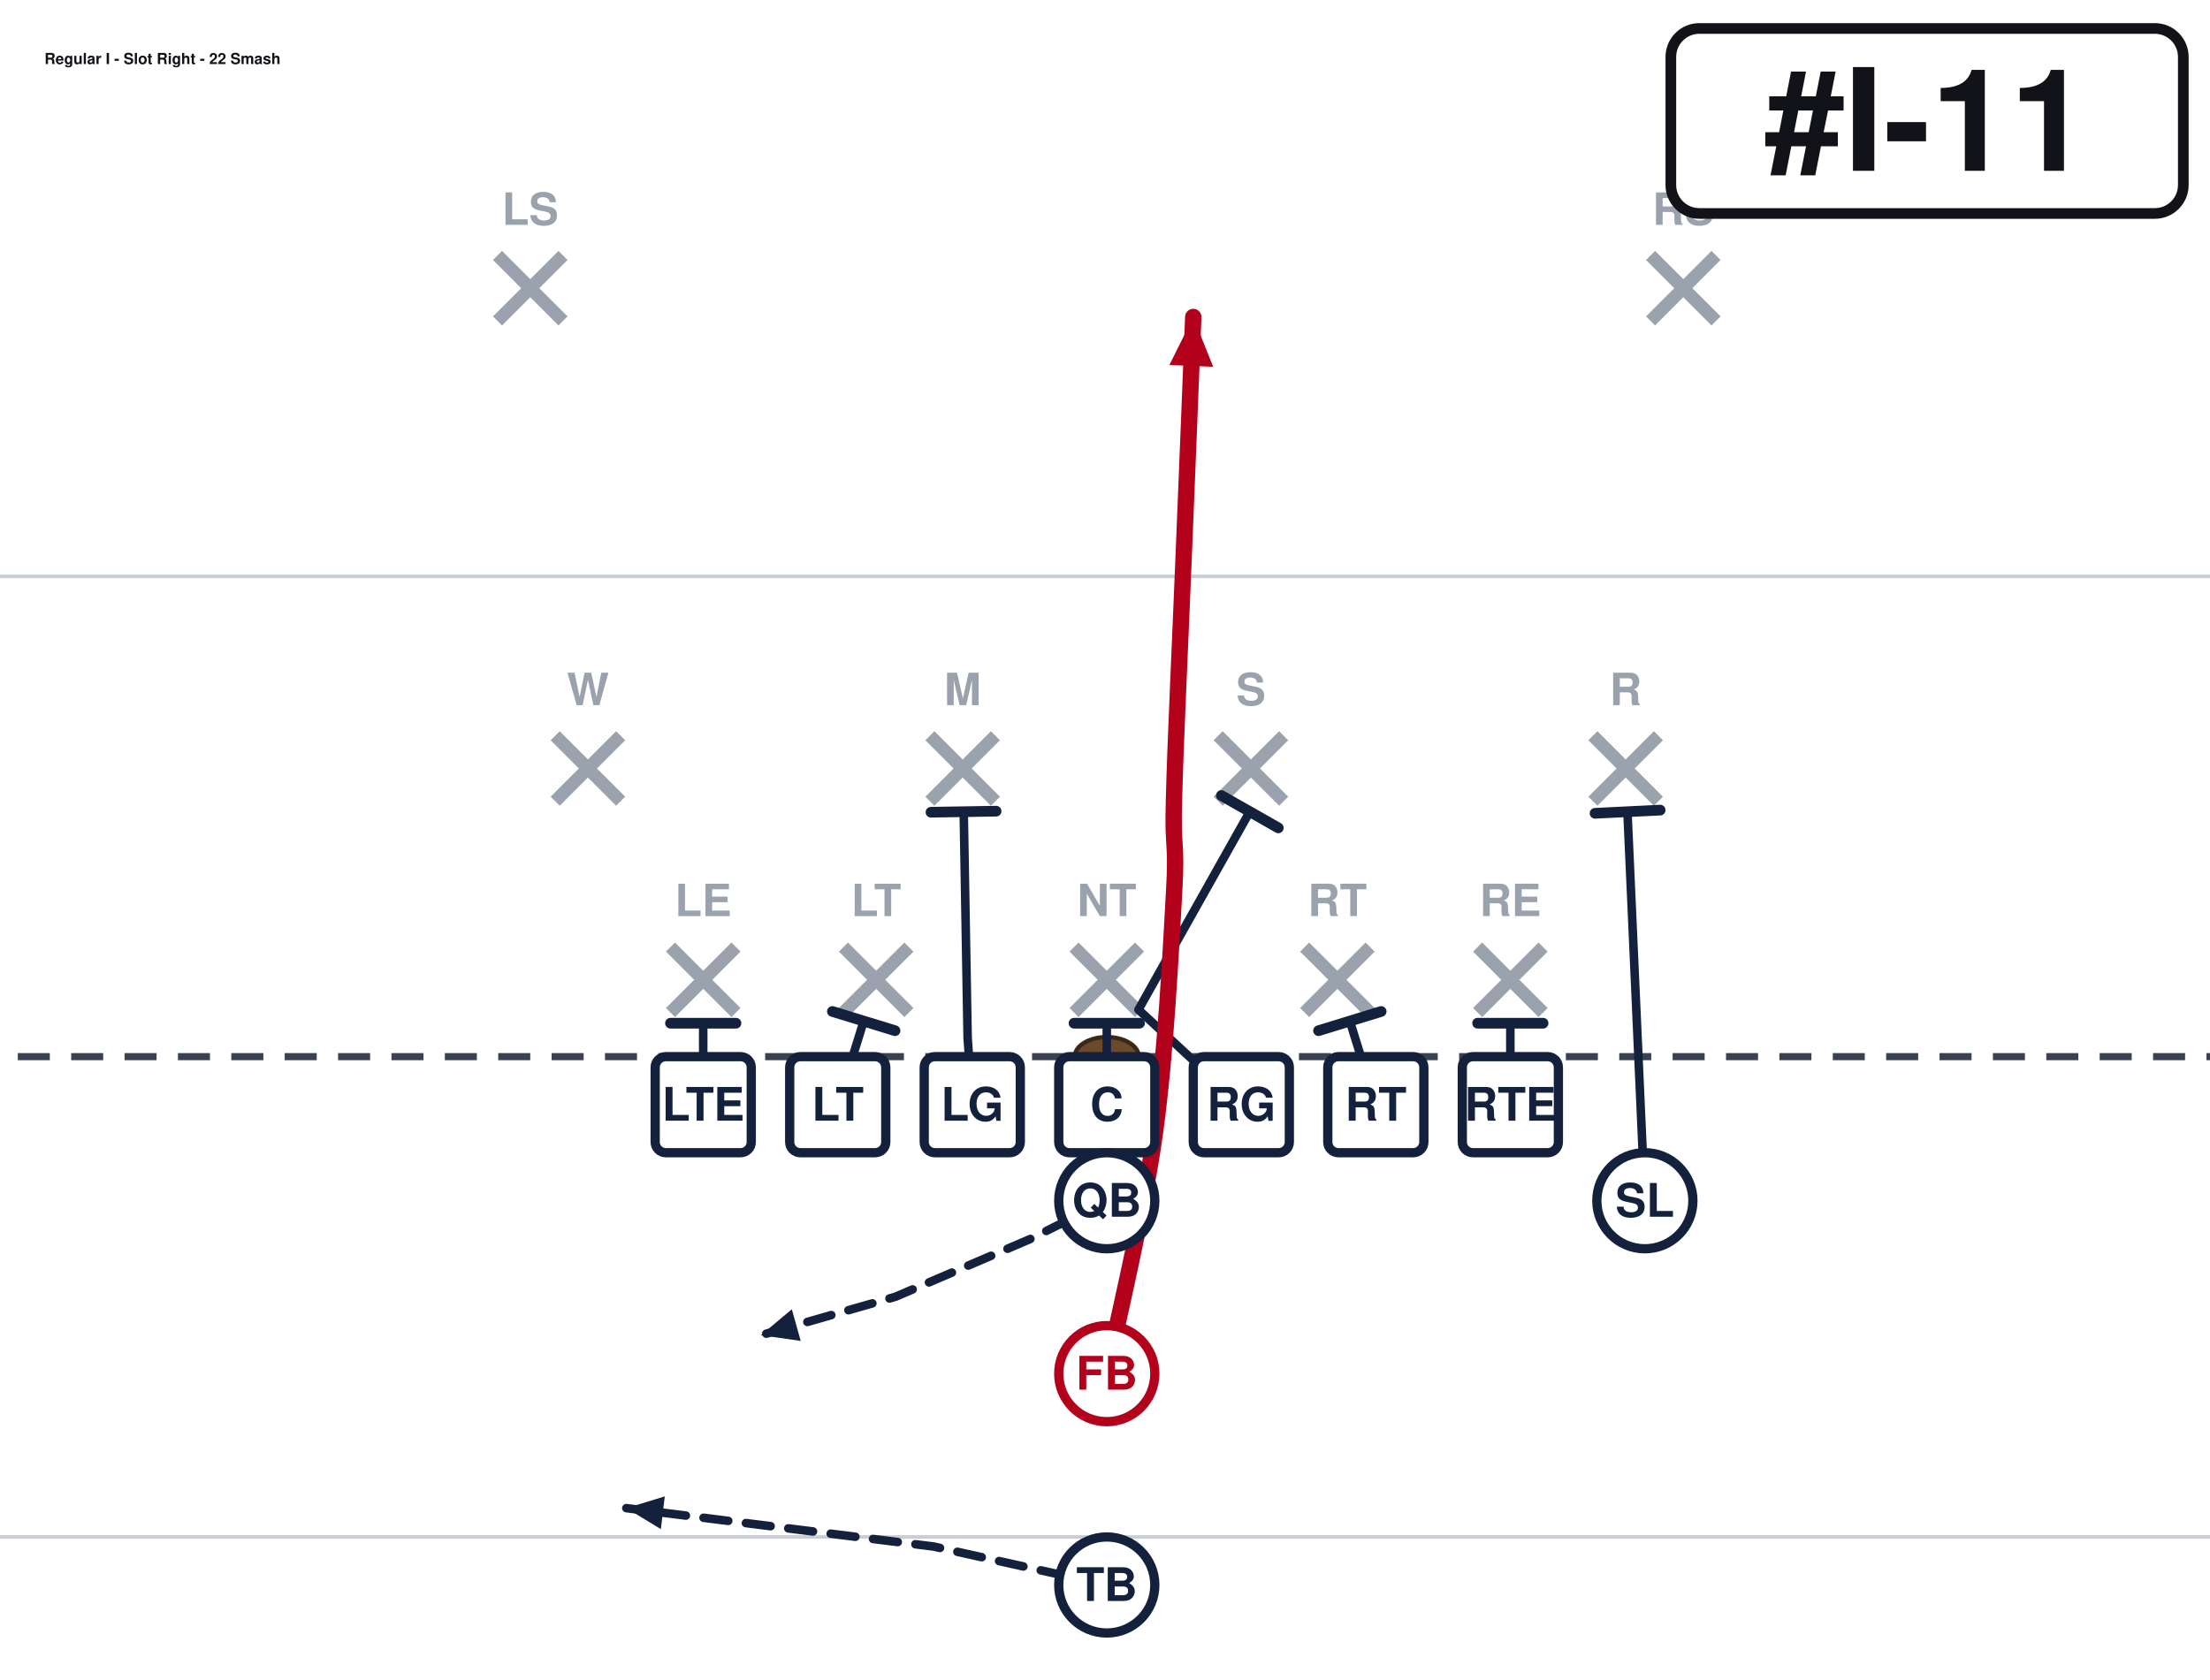
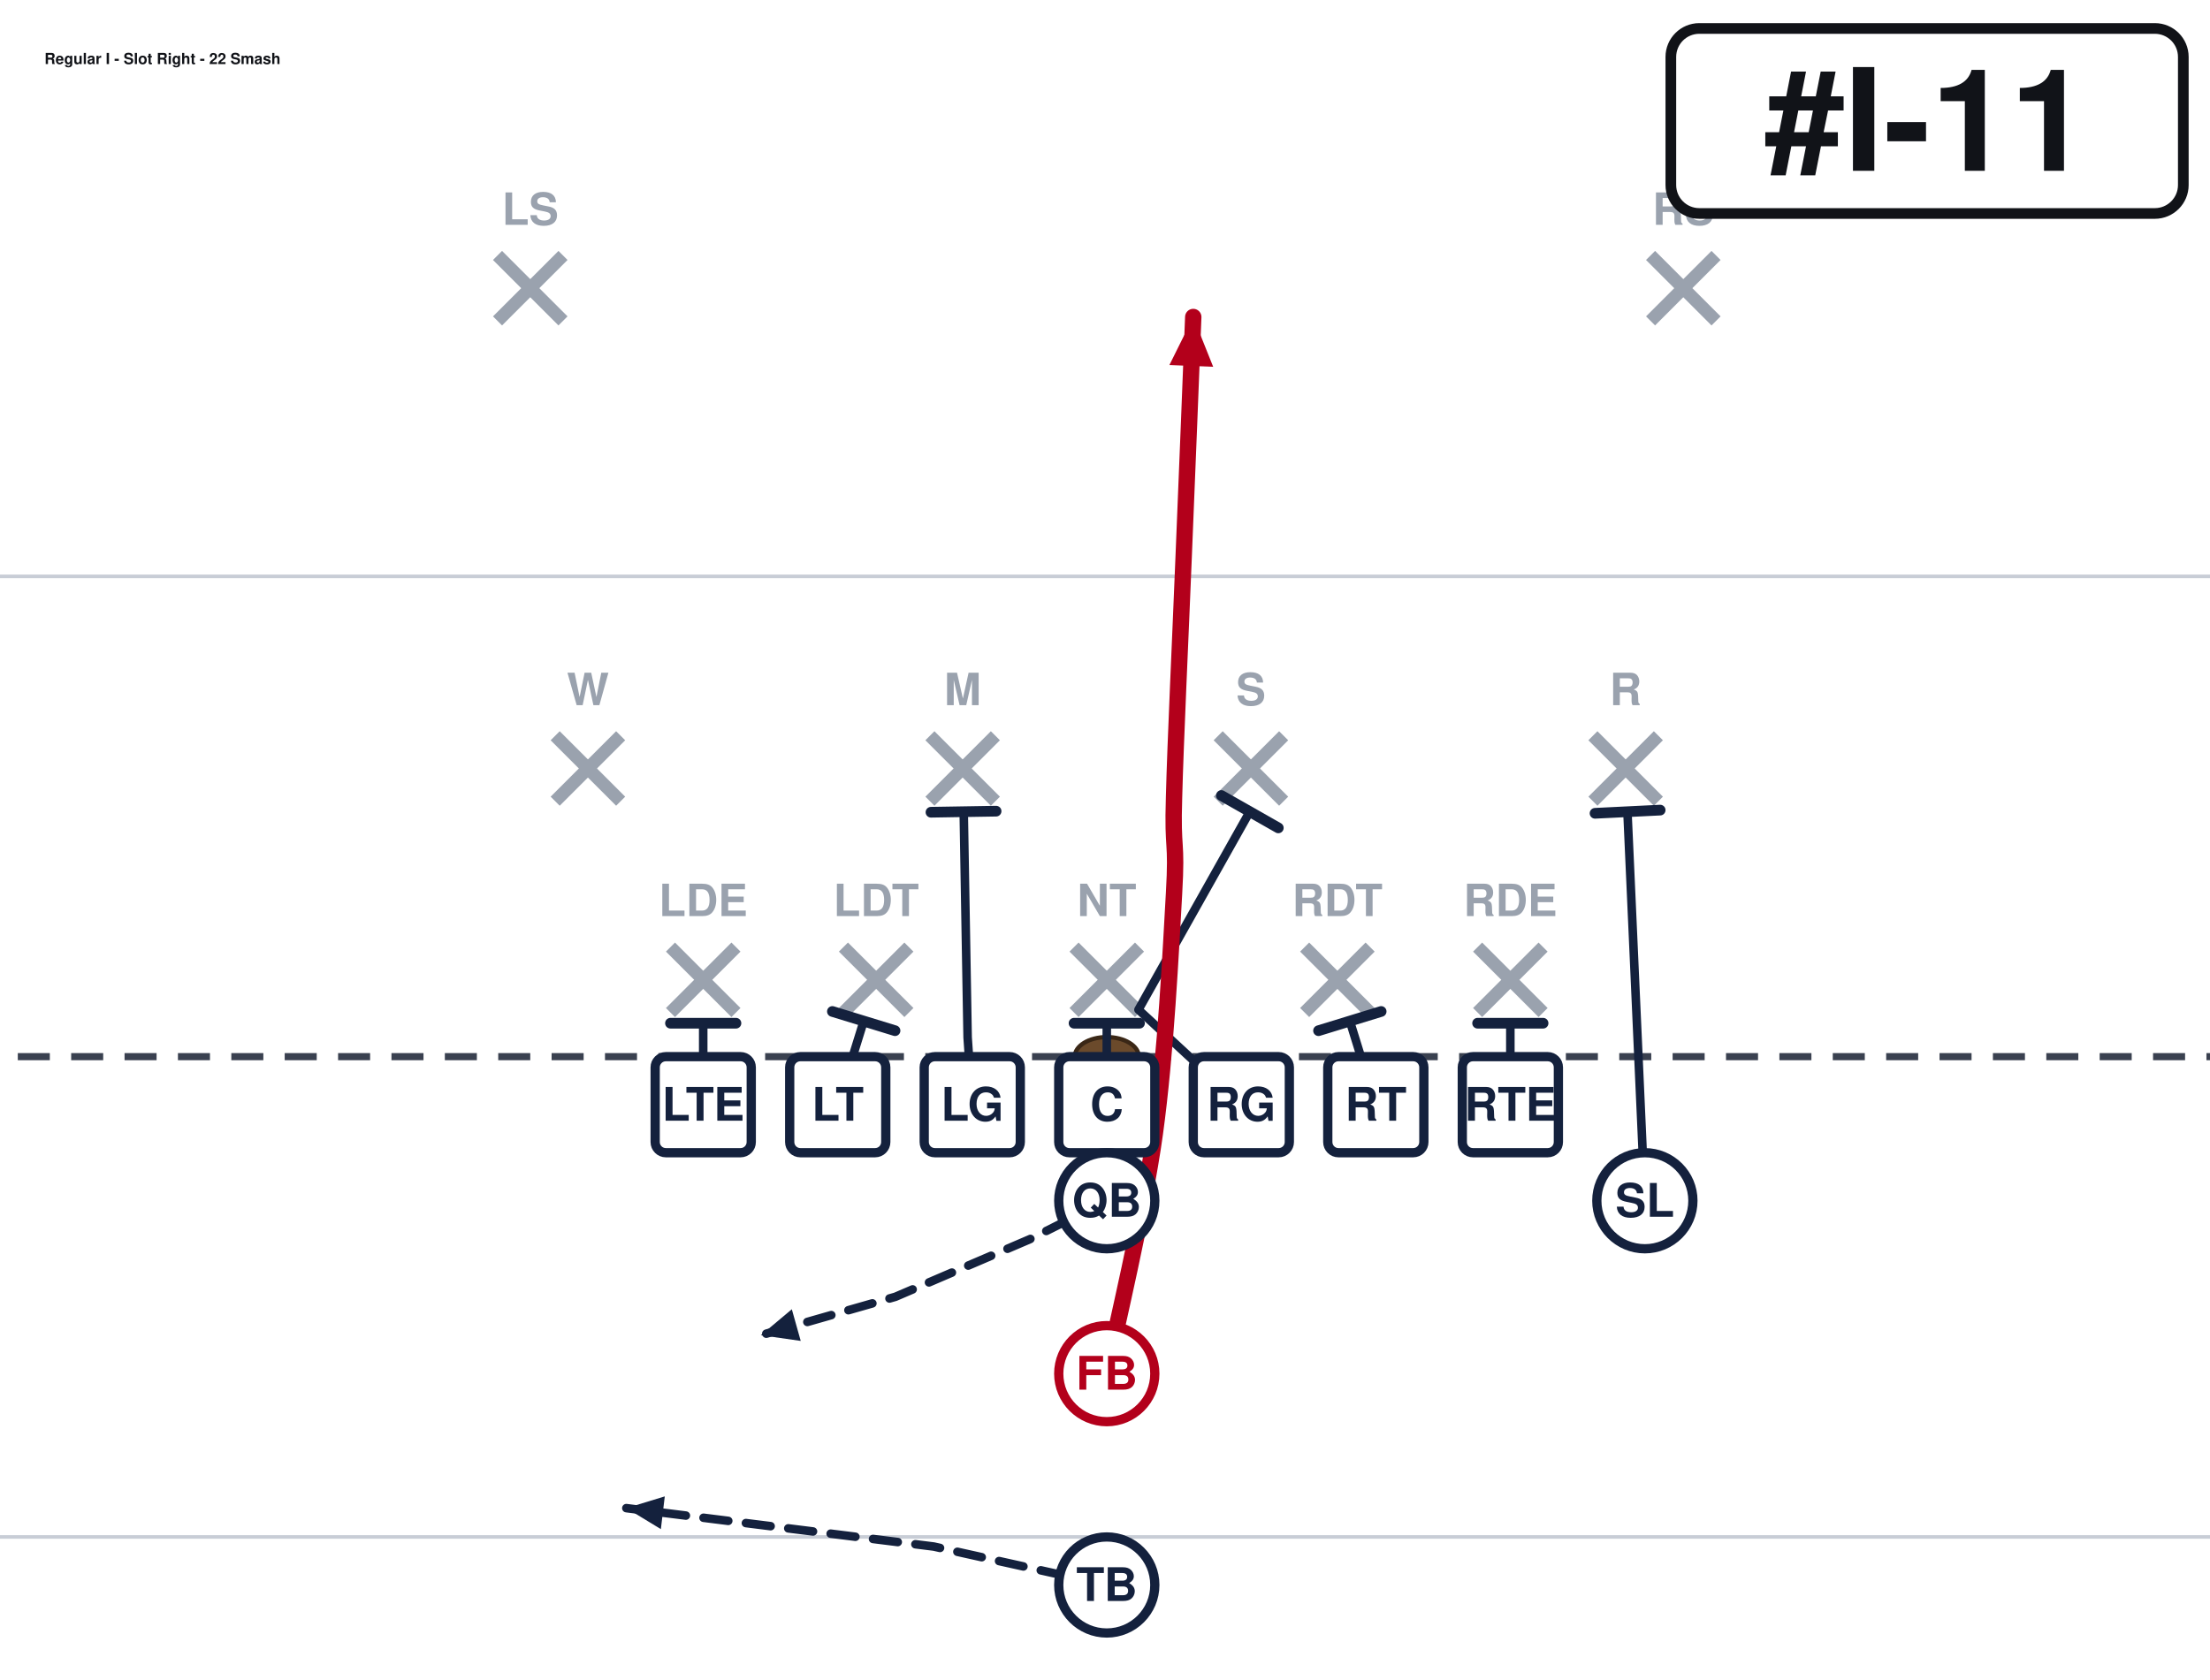
<svg xmlns="http://www.w3.org/2000/svg" width="621" height="472" viewBox="40 27 621 472" font-family="Segoe UI, Helvetica, Arial, sans-serif" role="img">
  <rect x="0" y="0" width="702" height="513" fill="#ffffff" />
  <line x1="0" y1="459.0" x2="702" y2="459.0" stroke="#c8cdd6" stroke-width="1" />
  <line x1="0" y1="189.0" x2="702" y2="189.0" stroke="#c8cdd6" stroke-width="1" />
  <line x1="0" y1="324.0" x2="702" y2="324.0" stroke="#3a4150" stroke-width="2" stroke-dasharray="9 6" />
  <ellipse cx="351.0" cy="324.0" rx="9" ry="5.5" fill="#6b4a2b" stroke="#3a2716" stroke-width="1.2" />
  <line x1="228.4" y1="293.2" x2="246.8" y2="311.6" stroke="#9aa2ae" stroke-width="3.6" />
  <line x1="246.8" y1="293.2" x2="228.4" y2="311.6" stroke="#9aa2ae" stroke-width="3.6" />
-   <text x="237.6" y="284.5" text-anchor="middle" font-size="12.5" fill="#9aa2ae" font-weight="600">LE</text>
+   <text x="237.6" y="284.5" text-anchor="middle" font-size="12.5" fill="#9aa2ae" font-weight="600">LDE</text>
  <line x1="277.0" y1="293.2" x2="295.4" y2="311.6" stroke="#9aa2ae" stroke-width="3.6" />
  <line x1="295.4" y1="293.2" x2="277.0" y2="311.6" stroke="#9aa2ae" stroke-width="3.6" />
-   <text x="286.2" y="284.5" text-anchor="middle" font-size="12.5" fill="#9aa2ae" font-weight="600">LT</text>
+   <text x="286.2" y="284.5" text-anchor="middle" font-size="12.5" fill="#9aa2ae" font-weight="600">LDT</text>
  <line x1="341.8" y1="293.2" x2="360.2" y2="311.6" stroke="#9aa2ae" stroke-width="3.6" />
  <line x1="360.2" y1="293.2" x2="341.8" y2="311.6" stroke="#9aa2ae" stroke-width="3.6" />
  <text x="351.0" y="284.5" text-anchor="middle" font-size="12.5" fill="#9aa2ae" font-weight="600">NT</text>
  <line x1="406.6" y1="293.2" x2="425.0" y2="311.6" stroke="#9aa2ae" stroke-width="3.6" />
  <line x1="425.0" y1="293.2" x2="406.6" y2="311.6" stroke="#9aa2ae" stroke-width="3.6" />
-   <text x="415.8" y="284.5" text-anchor="middle" font-size="12.5" fill="#9aa2ae" font-weight="600">RT</text>
+   <text x="415.8" y="284.5" text-anchor="middle" font-size="12.5" fill="#9aa2ae" font-weight="600">RDT</text>
  <line x1="455.2" y1="293.2" x2="473.6" y2="311.6" stroke="#9aa2ae" stroke-width="3.6" />
  <line x1="473.6" y1="293.2" x2="455.2" y2="311.6" stroke="#9aa2ae" stroke-width="3.6" />
-   <text x="464.4" y="284.5" text-anchor="middle" font-size="12.5" fill="#9aa2ae" font-weight="600">RE</text>
+   <text x="464.4" y="284.5" text-anchor="middle" font-size="12.5" fill="#9aa2ae" font-weight="600">RDE</text>
  <line x1="196.0" y1="233.8" x2="214.4" y2="252.2" stroke="#9aa2ae" stroke-width="3.6" />
  <line x1="214.4" y1="233.8" x2="196.0" y2="252.2" stroke="#9aa2ae" stroke-width="3.6" />
  <text x="205.2" y="225.2" text-anchor="middle" font-size="12.5" fill="#9aa2ae" font-weight="600">W</text>
  <line x1="301.3" y1="233.8" x2="319.7" y2="252.2" stroke="#9aa2ae" stroke-width="3.6" />
  <line x1="319.7" y1="233.8" x2="301.3" y2="252.2" stroke="#9aa2ae" stroke-width="3.6" />
  <text x="310.5" y="225.2" text-anchor="middle" font-size="12.5" fill="#9aa2ae" font-weight="600">M</text>
  <line x1="382.3" y1="233.8" x2="400.7" y2="252.2" stroke="#9aa2ae" stroke-width="3.6" />
  <line x1="400.7" y1="233.8" x2="382.3" y2="252.2" stroke="#9aa2ae" stroke-width="3.6" />
  <text x="391.5" y="225.2" text-anchor="middle" font-size="12.5" fill="#9aa2ae" font-weight="600">S</text>
  <line x1="487.6" y1="233.8" x2="506.0" y2="252.2" stroke="#9aa2ae" stroke-width="3.6" />
  <line x1="506.0" y1="233.8" x2="487.6" y2="252.2" stroke="#9aa2ae" stroke-width="3.6" />
  <text x="496.8" y="225.2" text-anchor="middle" font-size="12.5" fill="#9aa2ae" font-weight="600">R</text>
  <line x1="179.8" y1="98.8" x2="198.2" y2="117.2" stroke="#9aa2ae" stroke-width="3.6" />
  <line x1="198.2" y1="98.8" x2="179.8" y2="117.2" stroke="#9aa2ae" stroke-width="3.6" />
  <text x="189.0" y="90.2" text-anchor="middle" font-size="12.5" fill="#9aa2ae" font-weight="600">LS</text>
  <line x1="503.8" y1="98.8" x2="522.2" y2="117.2" stroke="#9aa2ae" stroke-width="3.6" />
  <line x1="522.2" y1="98.8" x2="503.8" y2="117.2" stroke="#9aa2ae" stroke-width="3.6" />
  <text x="513.0" y="90.2" text-anchor="middle" font-size="12.5" fill="#9aa2ae" font-weight="600">RS</text>
  <path d="M237.6,337.5 L237.6,314.6" fill="none" stroke="#14213d" stroke-width="2.4" stroke-linecap="round" stroke-linejoin="round" />
  <line x1="228.4" y1="314.6" x2="246.8" y2="314.6" stroke="#14213d" stroke-width="3.0" stroke-linecap="round" />
  <path d="M275.4,337.5 L282.7,314.0" fill="none" stroke="#14213d" stroke-width="2.4" stroke-linecap="round" stroke-linejoin="round" />
  <line x1="273.9" y1="311.3" x2="291.5" y2="316.7" stroke="#14213d" stroke-width="3.0" stroke-linecap="round" />
  <path d="M313.2,337.5 L311.9,318.6 L310.8,255.1" fill="none" stroke="#14213d" stroke-width="2.4" stroke-linecap="round" stroke-linejoin="round" />
  <line x1="301.6" y1="255.3" x2="319.9" y2="255.0" stroke="#14213d" stroke-width="3.0" stroke-linecap="round" />
  <path d="M351.0,337.5 L351.0,314.6" fill="none" stroke="#14213d" stroke-width="2.4" stroke-linecap="round" stroke-linejoin="round" />
  <line x1="341.8" y1="314.6" x2="360.2" y2="314.6" stroke="#14213d" stroke-width="3.0" stroke-linecap="round" />
  <path d="M388.8,337.5 L359.9,310.8 L391.2,255.1" fill="none" stroke="#14213d" stroke-width="2.4" stroke-linecap="round" stroke-linejoin="round" />
  <line x1="383.2" y1="250.6" x2="399.2" y2="259.7" stroke="#14213d" stroke-width="3.0" stroke-linecap="round" />
  <path d="M426.6,337.5 L419.3,314.0" fill="none" stroke="#14213d" stroke-width="2.4" stroke-linecap="round" stroke-linejoin="round" />
  <line x1="410.5" y1="316.7" x2="428.1" y2="311.3" stroke="#14213d" stroke-width="3.0" stroke-linecap="round" />
  <path d="M464.4,337.5 L464.4,314.6" fill="none" stroke="#14213d" stroke-width="2.4" stroke-linecap="round" stroke-linejoin="round" />
  <line x1="455.2" y1="314.6" x2="473.6" y2="314.6" stroke="#14213d" stroke-width="3.0" stroke-linecap="round" />
  <path d="M502.2,364.5 L497.3,255.1" fill="none" stroke="#14213d" stroke-width="2.4" stroke-linecap="round" stroke-linejoin="round" />
  <line x1="488.2" y1="255.6" x2="506.5" y2="254.7" stroke="#14213d" stroke-width="3.0" stroke-linecap="round" />
  <path d="M351.0,364.5 L329.4,375.3 L291.6,391.5 L253.8,402.3" fill="none" stroke="#14213d" stroke-width="2.4" stroke-linecap="round" stroke-linejoin="round" stroke-dasharray="7 5" />
  <polygon points="253.8,402.3 262.5,395.0 265.0,403.9" fill="#14213d" />
  <path d="M351.0,413.1 C353.2,401.9 361.4,368.1 364.5,345.6 C367.6,323.1 369.0,293.9 369.9,278.1 C370.8,262.4 369.4,266.9 369.9,251.1 C370.3,235.4 371.7,206.1 372.6,183.6 C373.5,161.1 374.9,127.3 375.3,116.1" fill="none" stroke="#b3001b" stroke-width="4.6" stroke-linecap="round" stroke-linejoin="round" />
  <polygon points="375.3,116.1 380.9,130.1 368.6,129.6" fill="#b3001b" />
  <path d="M351.0,472.5 L302.4,461.7 L216.0,450.9" fill="none" stroke="#14213d" stroke-width="2.4" stroke-linecap="round" stroke-linejoin="round" stroke-dasharray="7 5" />
  <polygon points="216.0,450.9 226.8,447.6 225.7,456.8" fill="#14213d" />
  <rect x="224.1" y="324.0" width="27.0" height="27.0" rx="3" fill="#ffffff" stroke="#14213d" stroke-width="2.6" />
  <text x="237.6" y="342.0" text-anchor="middle" font-size="13" font-weight="700" fill="#14213d">LTE</text>
  <rect x="261.9" y="324.0" width="27.0" height="27.0" rx="3" fill="#ffffff" stroke="#14213d" stroke-width="2.6" />
  <text x="275.4" y="342.0" text-anchor="middle" font-size="13" font-weight="700" fill="#14213d">LT</text>
  <rect x="299.7" y="324.0" width="27.0" height="27.0" rx="3" fill="#ffffff" stroke="#14213d" stroke-width="2.6" />
  <text x="313.2" y="342.0" text-anchor="middle" font-size="13" font-weight="700" fill="#14213d">LG</text>
  <rect x="337.5" y="324.0" width="27.0" height="27.0" rx="3" fill="#ffffff" stroke="#14213d" stroke-width="2.6" />
  <text x="351.0" y="342.0" text-anchor="middle" font-size="13" font-weight="700" fill="#14213d">C</text>
  <rect x="375.3" y="324.0" width="27.0" height="27.0" rx="3" fill="#ffffff" stroke="#14213d" stroke-width="2.6" />
  <text x="388.8" y="342.0" text-anchor="middle" font-size="13" font-weight="700" fill="#14213d">RG</text>
  <rect x="413.1" y="324.0" width="27.0" height="27.0" rx="3" fill="#ffffff" stroke="#14213d" stroke-width="2.6" />
  <text x="426.6" y="342.0" text-anchor="middle" font-size="13" font-weight="700" fill="#14213d">RT</text>
  <rect x="450.9" y="324.0" width="27.0" height="27.0" rx="3" fill="#ffffff" stroke="#14213d" stroke-width="2.6" />
  <text x="464.4" y="342.0" text-anchor="middle" font-size="13" font-weight="700" fill="#14213d">RTE</text>
  <circle cx="502.2" cy="364.5" r="13.5" fill="#ffffff" stroke="#14213d" stroke-width="2.6" />
  <text x="502.2" y="369.0" text-anchor="middle" font-size="13" font-weight="700" fill="#14213d">SL</text>
  <circle cx="351.0" cy="364.5" r="13.5" fill="#ffffff" stroke="#14213d" stroke-width="2.6" />
  <text x="351.0" y="369.0" text-anchor="middle" font-size="13" font-weight="700" fill="#14213d">QB</text>
  <circle cx="351.0" cy="413.1" r="13.5" fill="#ffffff" stroke="#b3001b" stroke-width="2.6" />
  <text x="351.0" y="417.6" text-anchor="middle" font-size="13" font-weight="700" fill="#b3001b">FB</text>
  <circle cx="351.0" cy="472.5" r="13.5" fill="#ffffff" stroke="#14213d" stroke-width="2.6" />
  <text x="351.0" y="477.0" text-anchor="middle" font-size="13" font-weight="700" fill="#14213d">TB</text>
  <rect x="509.5" y="35.0" width="144.0" height="52.0" rx="8" fill="#ffffff" stroke="#111318" stroke-width="3" />
  <text x="581.5" y="75.0" text-anchor="middle" font-size="40" font-weight="800" fill="#111318">#I-11</text>
  <text x="52.5" y="45.0" font-size="4.3" font-weight="700" fill="#111318">Regular I - Slot Right - 22 Smash</text>
</svg>
